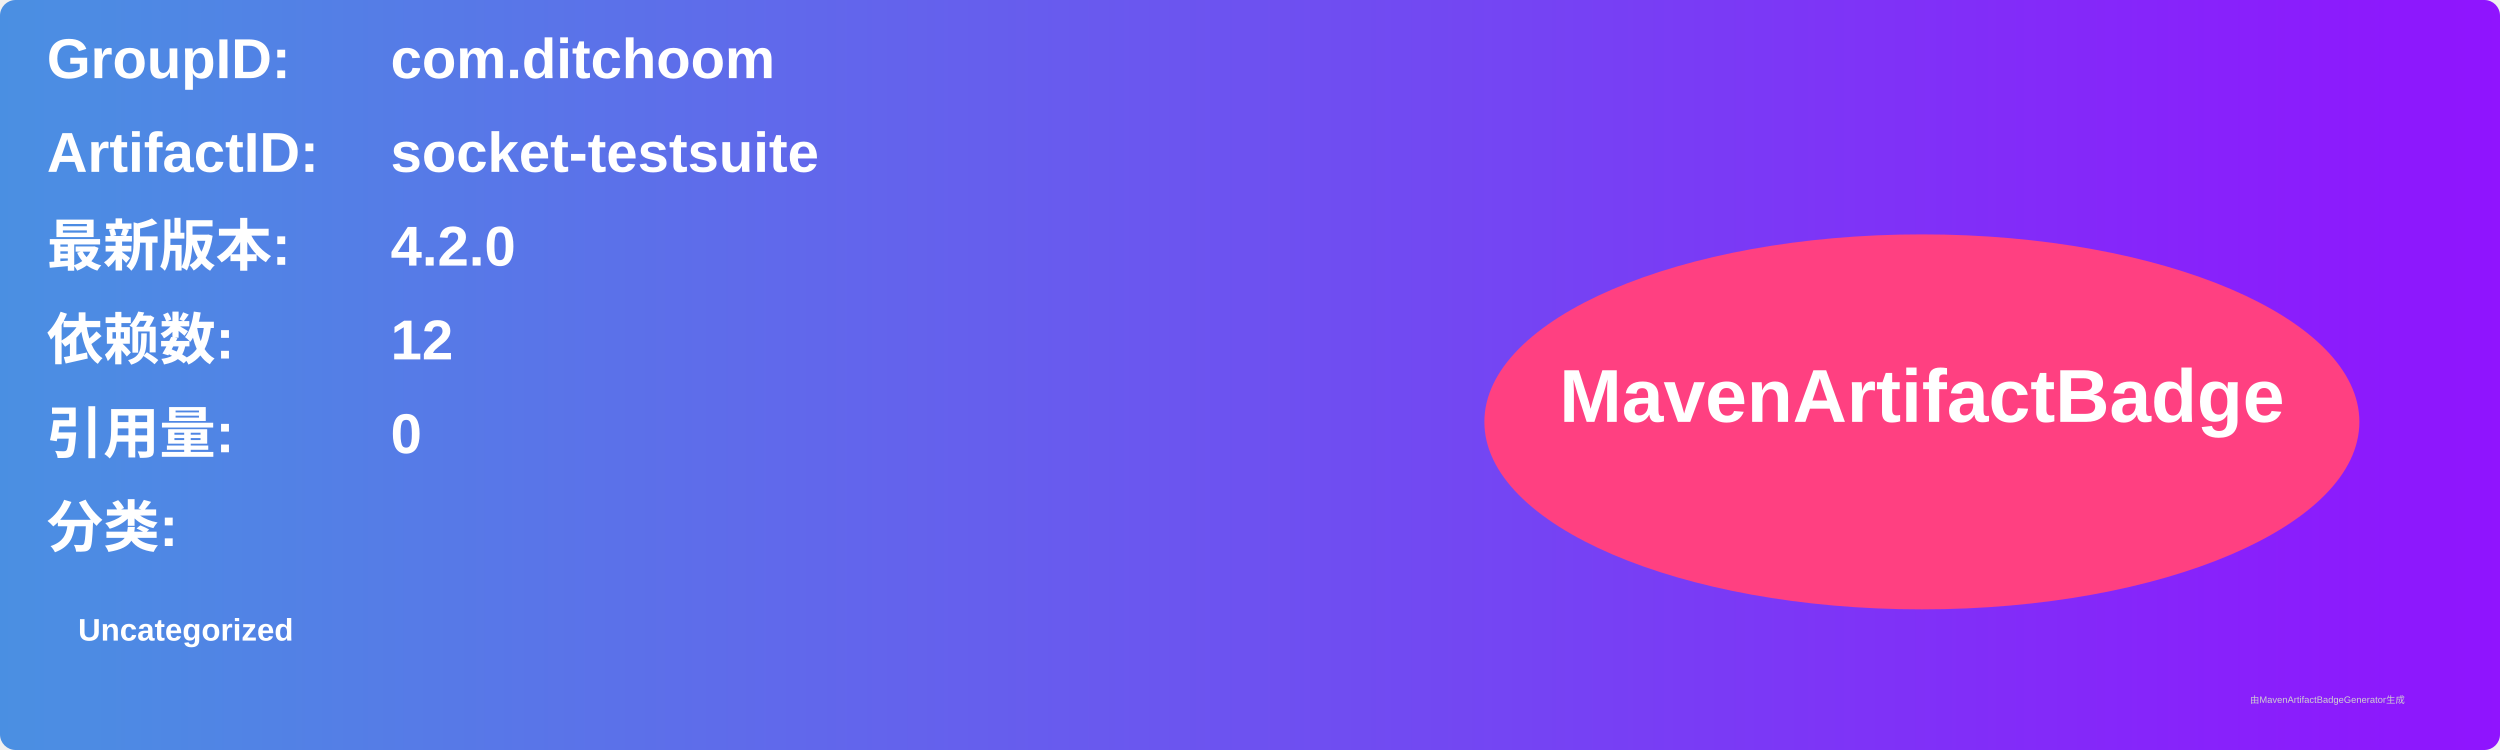
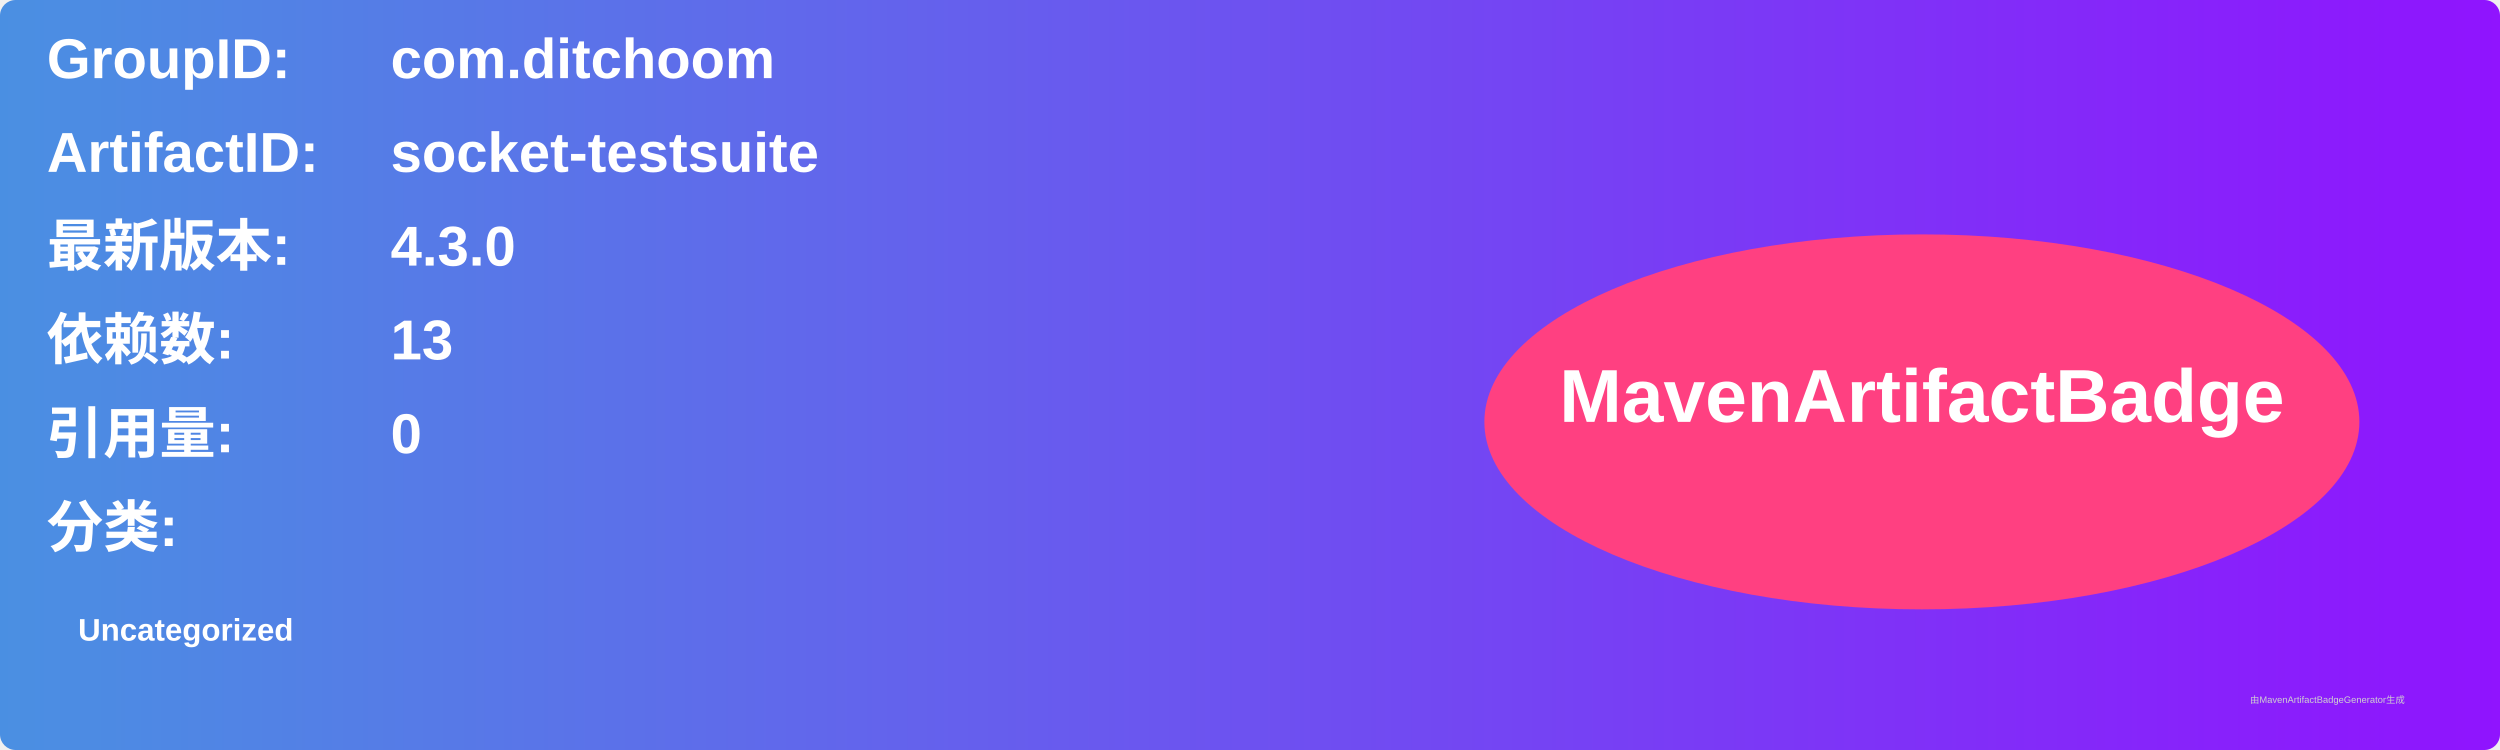
<svg xmlns="http://www.w3.org/2000/svg" width="800" height="240" viewBox="0 0 800 240">
  <linearGradient id="grad" x1="0%" y1="0%" x2="100%" y2="0%">
    <stop offset="0%" stop-color="#4a90e2" />
    <stop offset="100%" stop-color="#9013fe" />
  </linearGradient>
  <rect width="100%" height="100%" rx="5" ry="5" fill="url(#grad)" />
  <g transform="translate(15, 15)">
    <text x="0" y="10" font-family="Arial" font-size="18" fill="white" font-weight="bold" width="260">GroupID:</text>
    <text x="110" y="10" font-family="Arial" font-size="18" fill="white" font-weight="bold" width="460">com.ditchoom</text>
    <text x="0" y="40" font-family="Arial" font-size="18" fill="white" font-weight="bold" width="260">ArtifactID:</text>
    <text x="110" y="40" font-family="Arial" font-size="18" fill="white" font-weight="bold" width="460">socket-testsuite</text>
    <text x="0" y="70" font-family="Arial" font-size="18" fill="white" font-weight="bold">最新版本:</text>
    <text x="110" y="70" font-family="Arial" font-size="18" fill="white" font-weight="bold">
-       <tspan font-weight="bold">4.2.0</tspan>
+       <tspan font-weight="bold">4.3.0</tspan>
    </text>
    <text x="0" y="100" font-family="Arial" font-size="18" fill="white" font-weight="bold">依赖数: </text>
    <text x="110" y="100" font-family="Arial" font-size="18" fill="white">
-       <tspan font-weight="bold">12</tspan>
+       <tspan font-weight="bold">13</tspan>
    </text>
    <text x="0" y="130" font-family="Arial" font-size="18" fill="white" font-weight="bold">引用量: </text>
    <text x="110" y="130" font-family="Arial" font-size="18" fill="white">
      <tspan font-weight="bold">0</tspan>
    </text>
    <text x="0" y="160" font-family="Arial" font-size="18" fill="white" font-weight="bold">分类:</text>
    <text x="10" y="190" font-family="Arial" font-size="10" fill="white">
      <tspan font-weight="bold">Uncategorized</tspan>
    </text>
    <ellipse cx="600" cy="120" rx="140" ry="60" fill="#ff4081" />
    <text x="600" y="120" text-anchor="middle" font-family="Arial" font-size="24" fill="white" font-weight="bold">MavenArtifactBadge</text>
  </g>
  <text x="720" y="225" font-family="Arial" font-size="3" fill="#d0d0d0">由MavenArtifactBadgeGenerator生成</text>
</svg>
